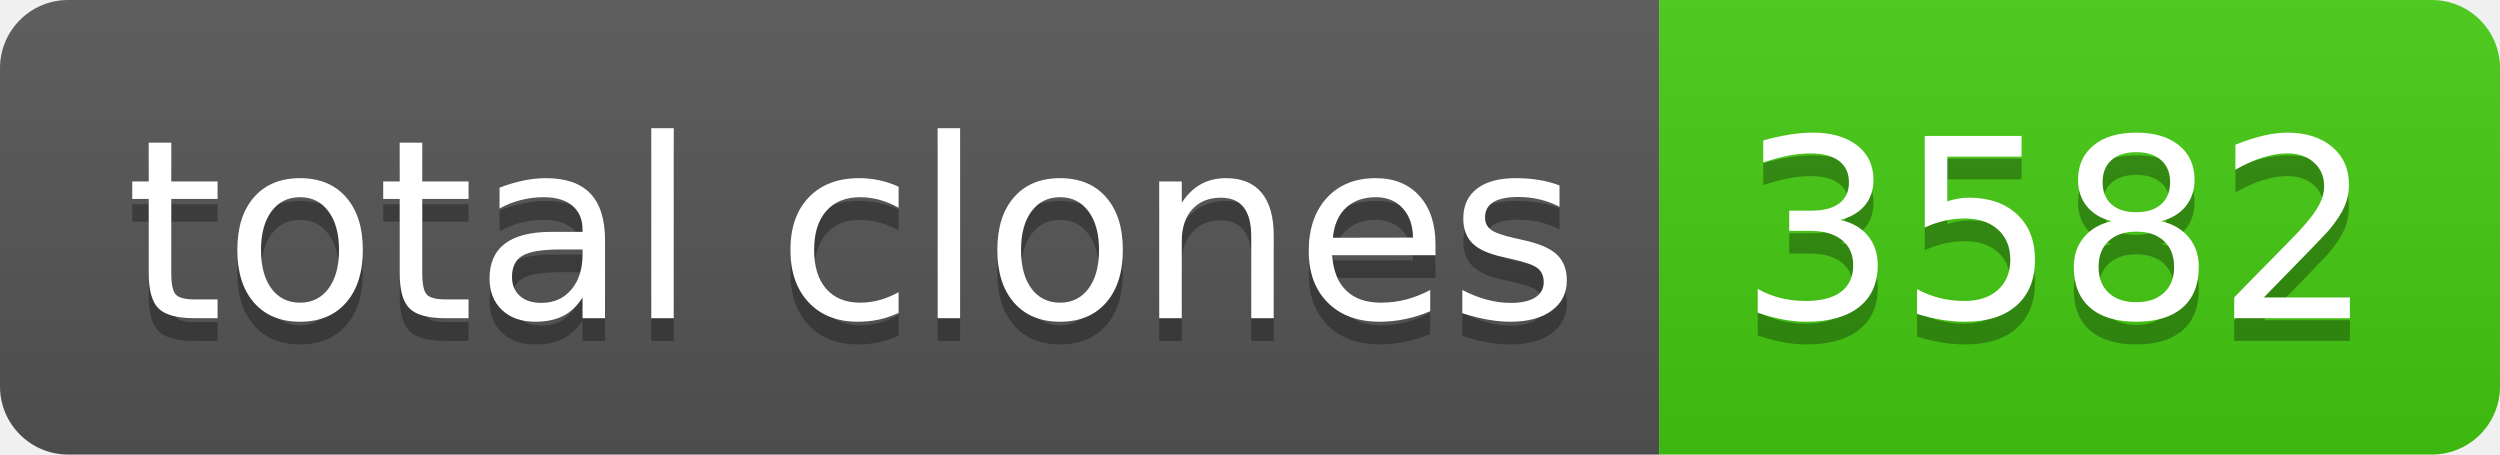
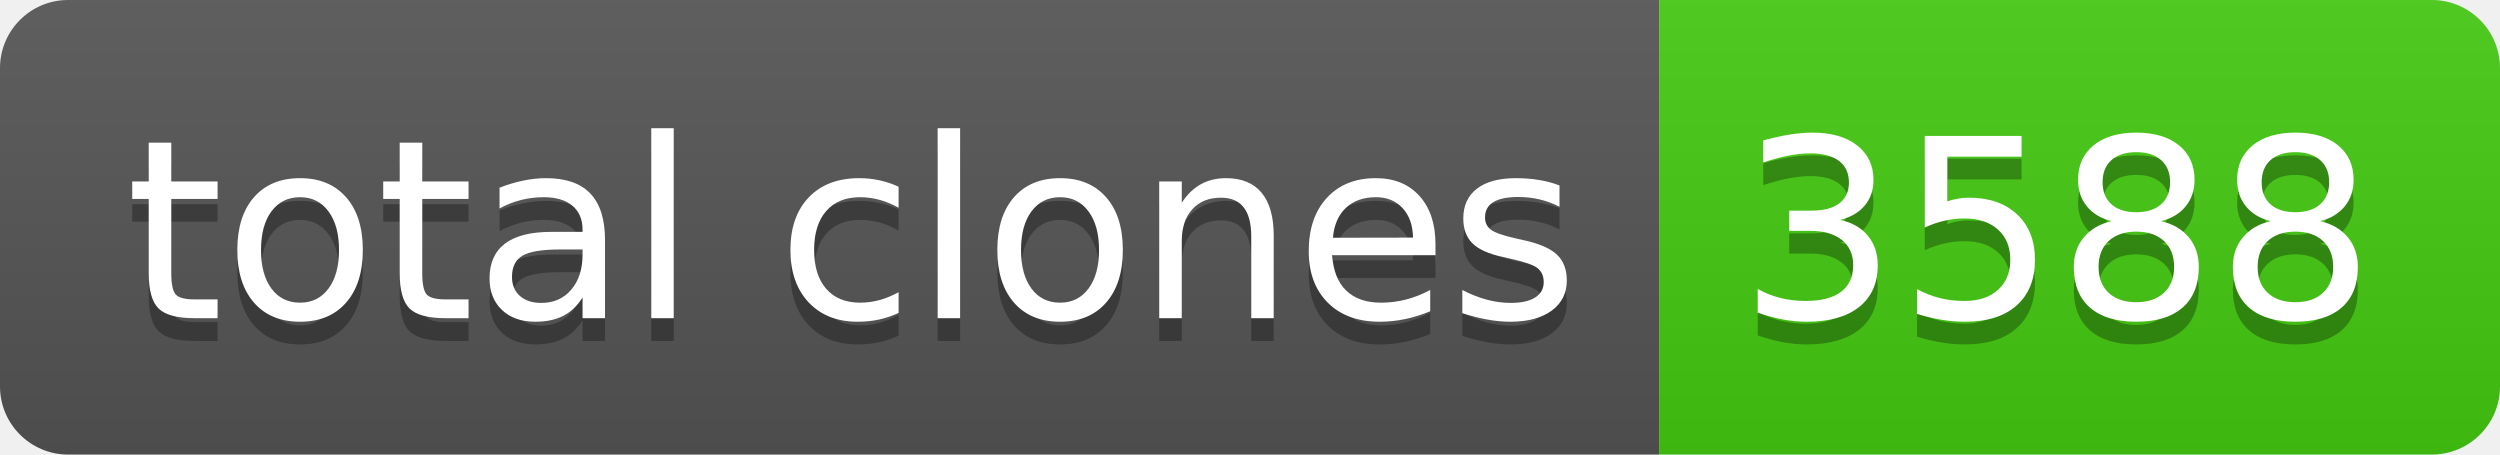
- <svg xmlns="http://www.w3.org/2000/svg" width="110" height="20" role="img" aria-label="total clones: 3582">
+ <svg xmlns="http://www.w3.org/2000/svg" width="110" height="20" role="img" aria-label="total clones: 3588">
  <linearGradient id="s" x2="0" y2="100%">
    <stop offset="0" stop-color="#bbb" stop-opacity=".1" />
    <stop offset="1" stop-opacity=".1" />
  </linearGradient>
  <clipPath id="r">
    <rect width="110" height="20" rx="3" fill="#fff" />
  </clipPath>
  <g clip-path="url(#r)">
    <rect width="73" height="20" fill="#555" />
    <rect x="73" width="37" height="20" fill="#4c1" />
    <rect width="110" height="20" fill="url(#s)" />
  </g>
  <g fill="#fff" text-anchor="middle" font-family="Verdana,Geneva,DejaVu Sans,sans-serif" text-rendering="geometricPrecision" font-size="110">
    <text aria-hidden="true" x="375" y="150" fill="#010101" fill-opacity=".3" transform="scale(.1)" textLength="630">total clones</text>
    <text x="375" y="140" transform="scale(.1)" fill="#fff" textLength="630">total clones</text>
-     <text aria-hidden="true" x="905" y="150" fill="#010101" fill-opacity=".3" transform="scale(.1)" textLength="270">3582</text>
-     <text x="905" y="140" transform="scale(.1)" fill="#fff" textLength="270">3582</text>
+     <text aria-hidden="true" x="905" y="150" fill="#010101" fill-opacity=".3" transform="scale(.1)" textLength="270">3588</text>
+     <text x="905" y="140" transform="scale(.1)" fill="#fff" textLength="270">3588</text>
  </g>
</svg>
